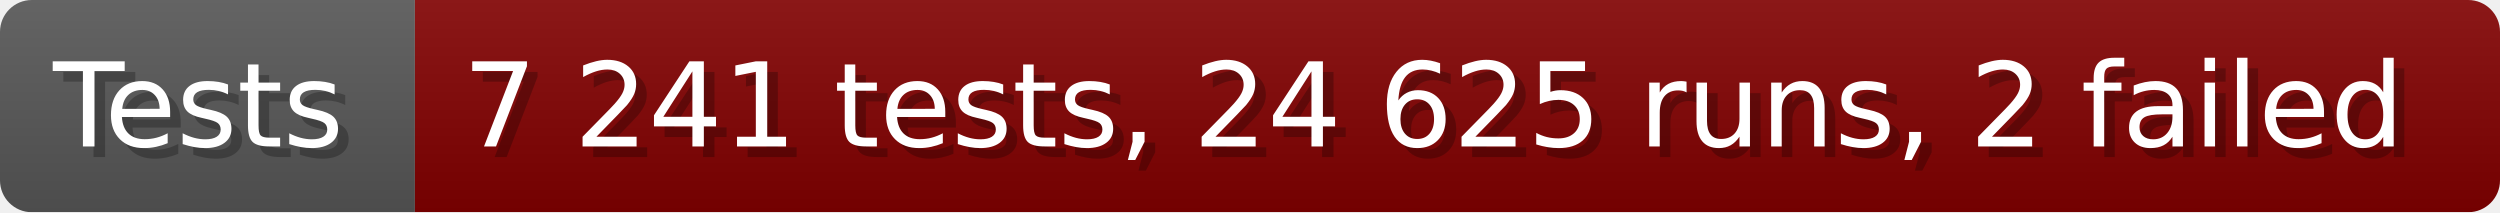
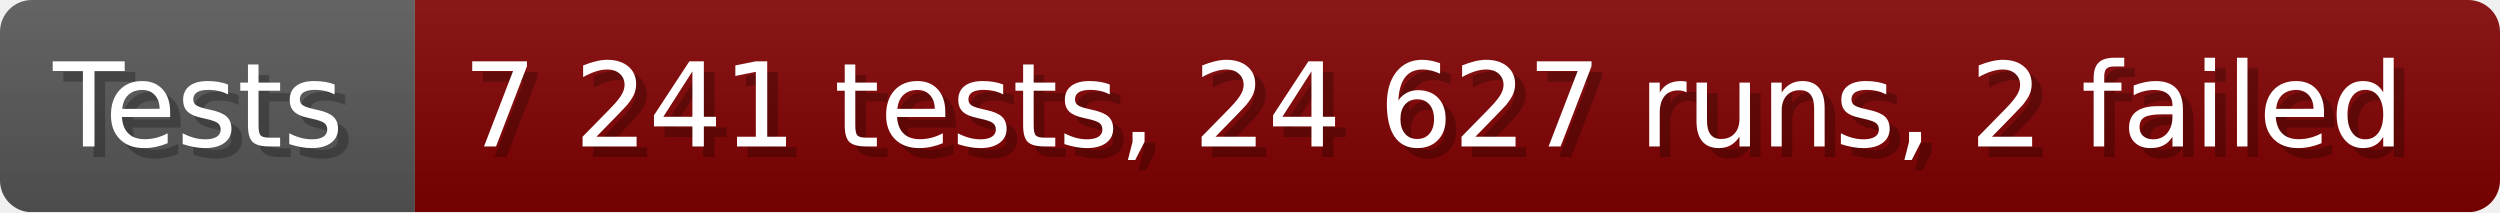
- <svg xmlns="http://www.w3.org/2000/svg" width="235.6" height="20" viewBox="0 0 2356 200" role="img" aria-label="Tests: 7 241 tests, 24 625 runs, 2 failed">
+ <svg xmlns="http://www.w3.org/2000/svg" width="235.6" height="20" viewBox="0 0 2356 200" role="img" aria-label="Tests: 7 241 tests, 24 627 runs, 2 failed">
  <linearGradient id="a" x2="0" y2="100%">
    <stop offset="0" stop-opacity=".1" stop-color="#EEE" />
    <stop offset="1" stop-opacity=".1" />
  </linearGradient>
  <mask id="m">
    <rect width="2356" height="200" rx="30" fill="#FFF" />
  </mask>
  <g mask="url(#m)">
    <rect width="391" height="200" fill="#555" />
    <rect width="1965" height="200" fill="#800000" x="391" />
    <rect width="2356" height="200" fill="url(#a)" />
  </g>
  <g aria-hidden="true" fill="#fff" text-anchor="start" font-family="Verdana,DejaVu Sans,sans-serif" font-size="110">
    <text x="60" y="148" textLength="291" fill="#000" opacity="0.25">Tests</text>
    <text x="50" y="138" textLength="291">Tests</text>
-     <text x="446" y="148" textLength="1865" fill="#000" opacity="0.25">7 241 tests, 24 625 runs, 2 failed</text>
-     <text x="436" y="138" textLength="1865">7 241 tests, 24 625 runs, 2 failed</text>
+     <text x="446" y="148" textLength="1865" fill="#000" opacity="0.25">7 241 tests, 24 627 runs, 2 failed</text>
+     <text x="436" y="138" textLength="1865">7 241 tests, 24 627 runs, 2 failed</text>
  </g>
</svg>
